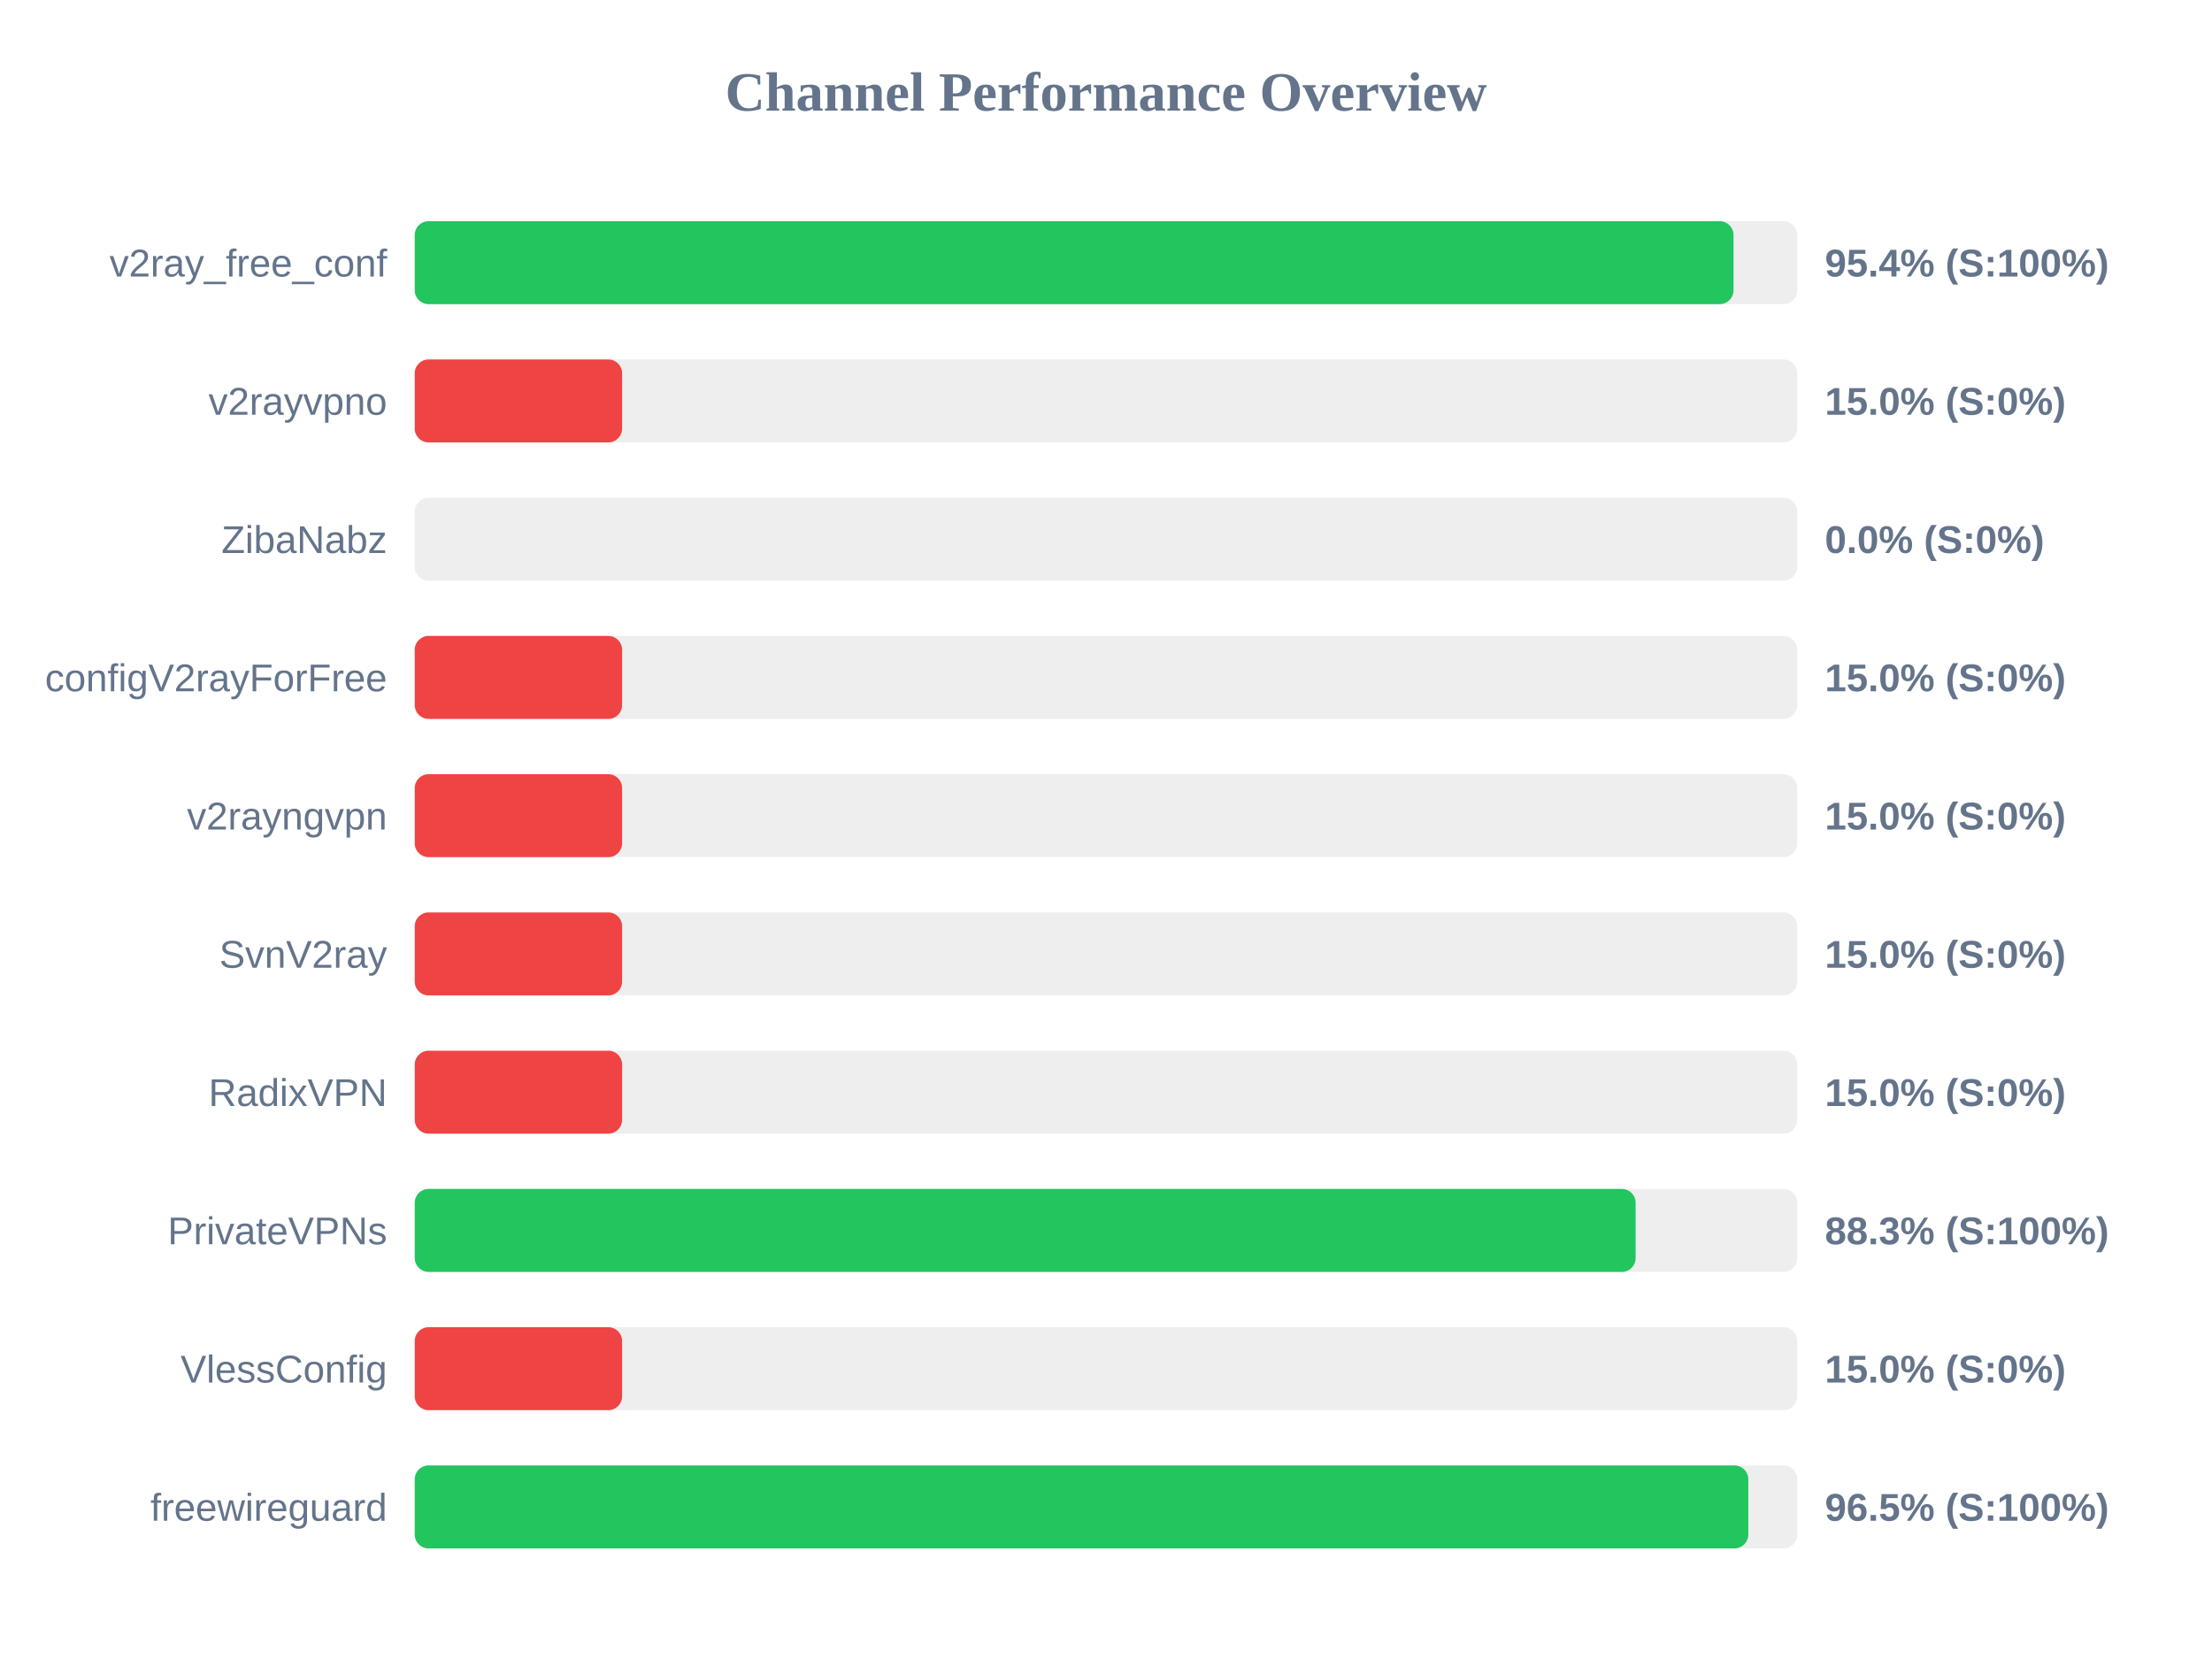
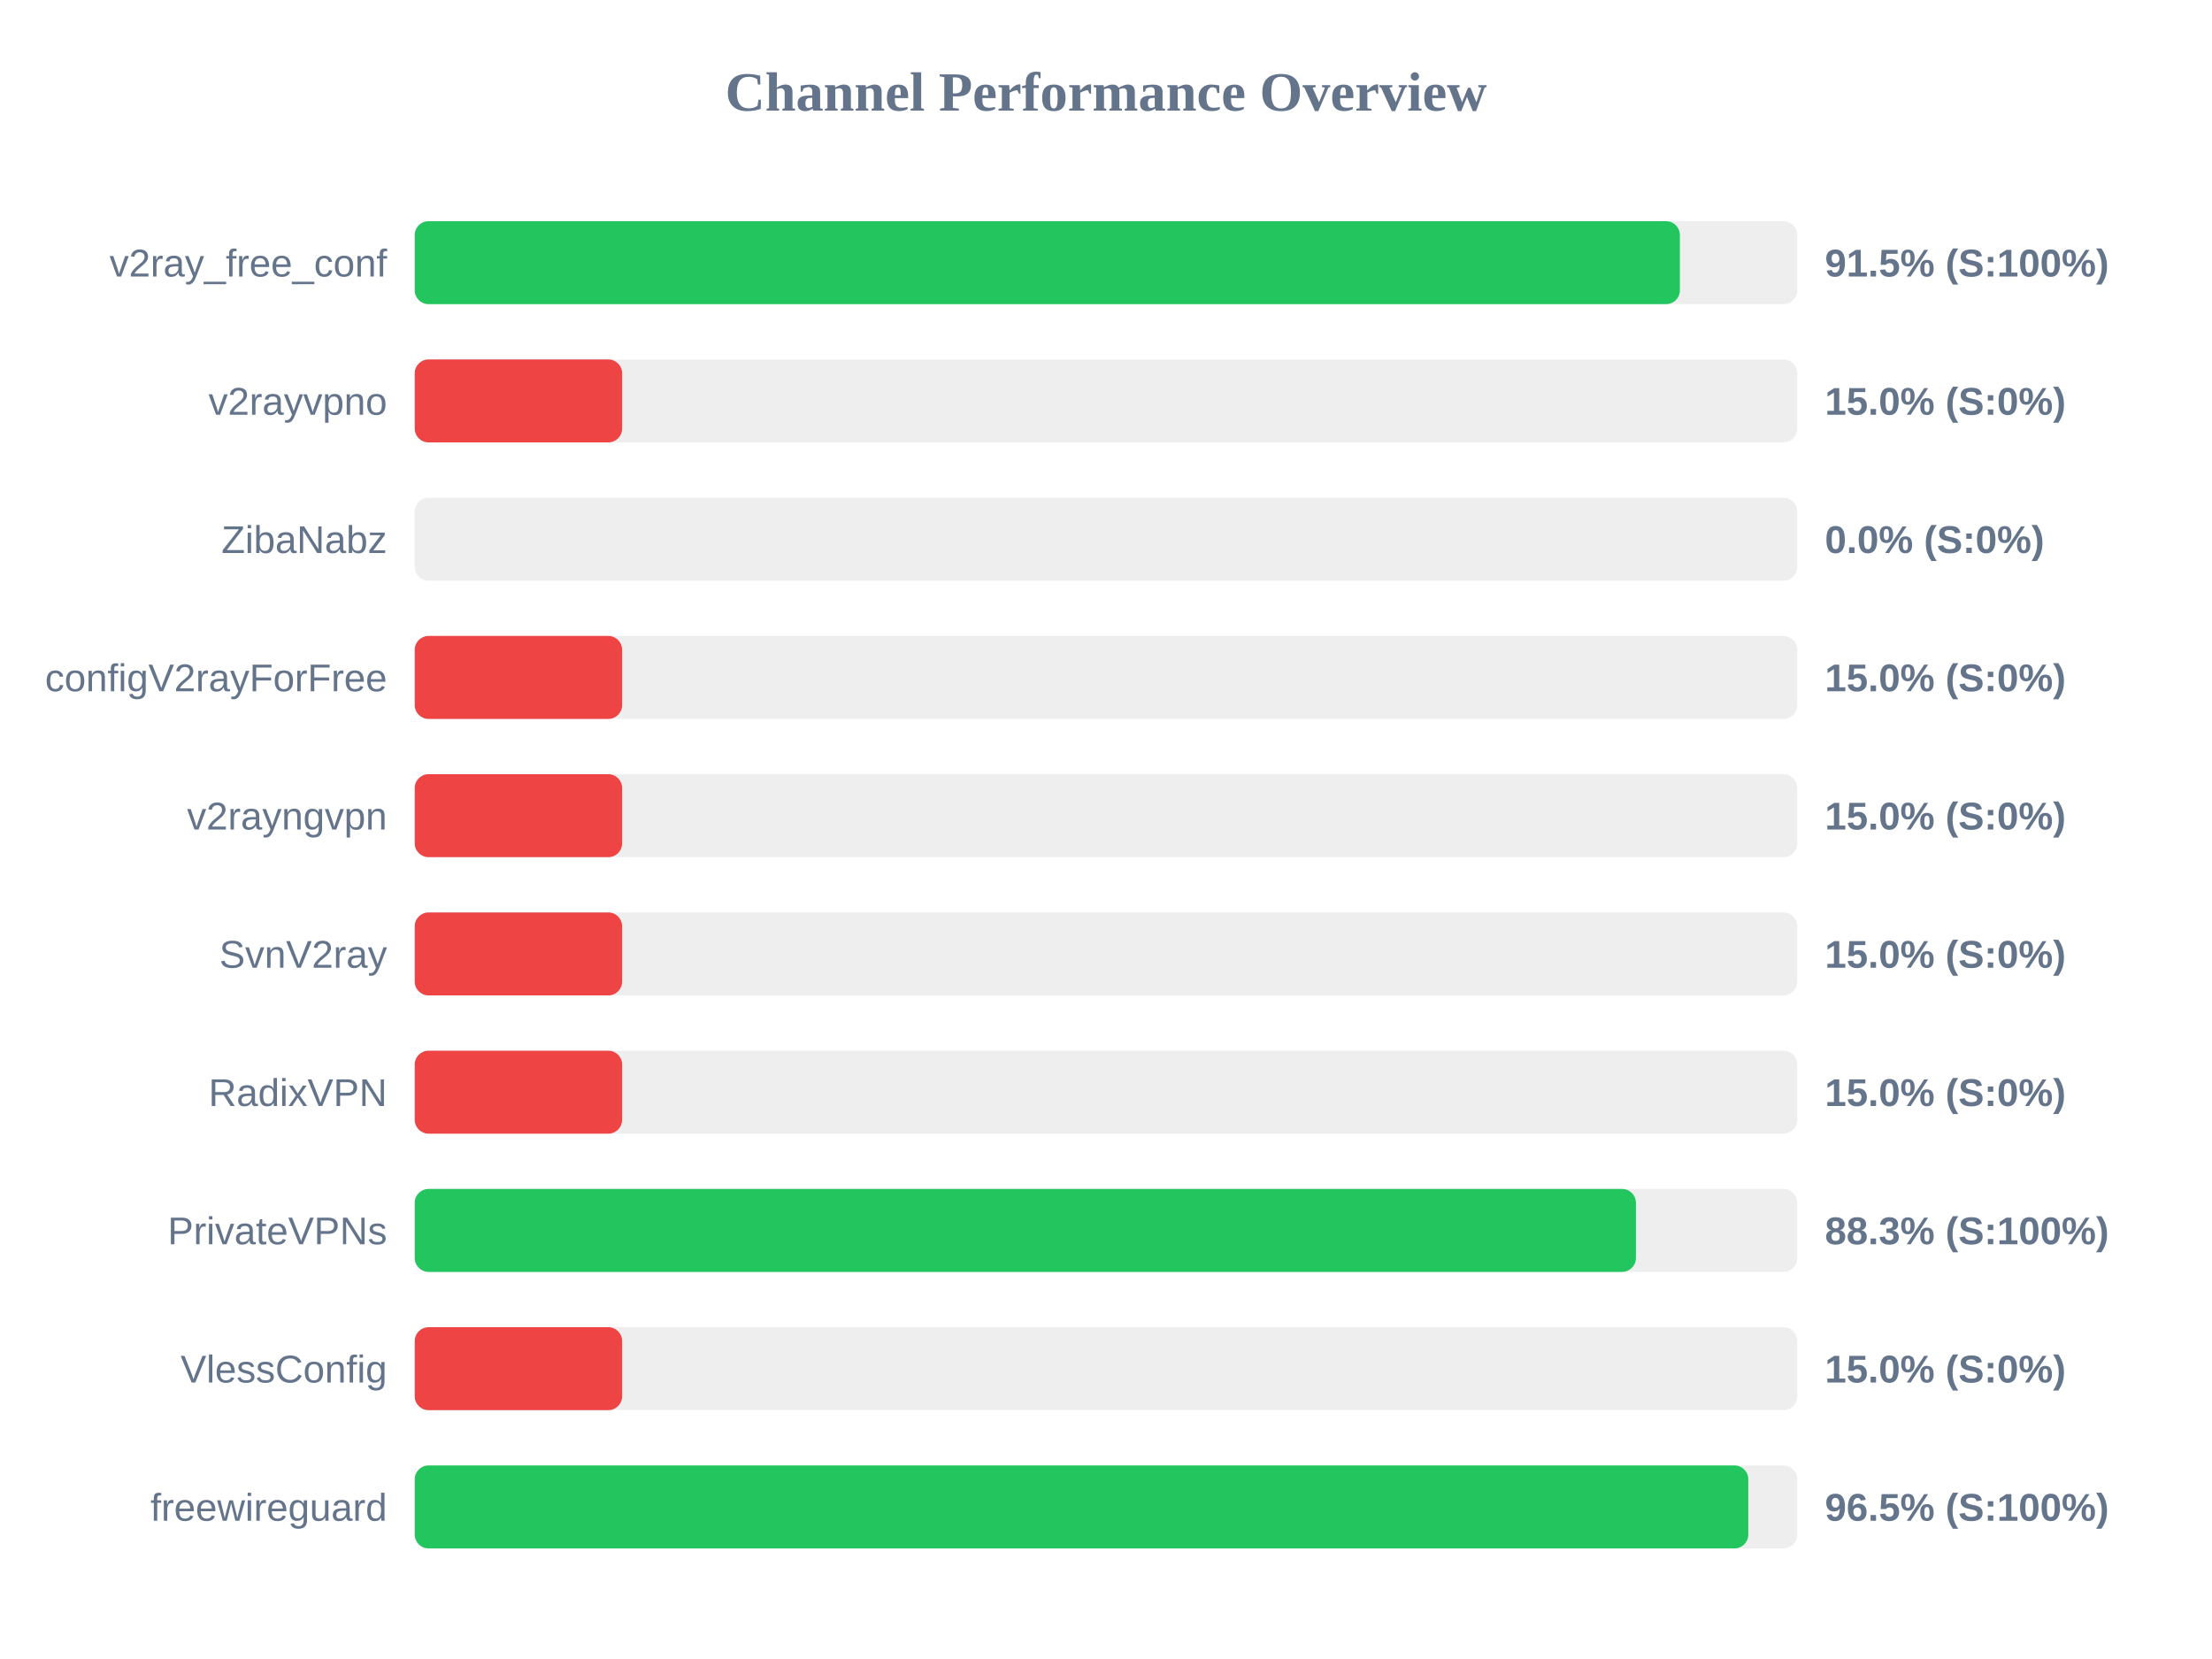
<svg xmlns="http://www.w3.org/2000/svg" width="800" height="600" version="1.1">
  <style>
        .row { font: 14px Arial; fill: #64748b; }
        .score { font: bold 14px Arial; fill: #64748b; }
    </style>
  <text x="400" y="40" text-anchor="middle" font-size="20px" font-weight="bold" fill="#64748b">Channel Performance Overview</text>
  <rect x="150" y="80" width="500" height="30" fill="#eee" rx="5" />
-   <rect x="150" y="80" width="476.95" height="30" fill="#22c55e" rx="5" />
+   <rect x="150" y="80" width="457.55" height="30" fill="#22c55e" rx="5" />
  <text x="140" y="100" text-anchor="end" class="row">v2ray_free_conf</text>
-   <text x="660" y="100" text-anchor="start" class="score">95.4% (S:100%)</text>
+   <text x="660" y="100" text-anchor="start" class="score">91.5% (S:100%)</text>
  <rect x="150" y="130" width="500" height="30" fill="#eee" rx="5" />
  <rect x="150" y="130" width="75.0" height="30" fill="#ef4444" rx="5" />
  <text x="140" y="150" text-anchor="end" class="row">v2rayvpno</text>
  <text x="660" y="150" text-anchor="start" class="score">15.0% (S:0%)</text>
  <rect x="150" y="180" width="500" height="30" fill="#eee" rx="5" />
  <rect x="150" y="180" width="0.0" height="30" fill="#ef4444" rx="5" />
  <text x="140" y="200" text-anchor="end" class="row">ZibaNabz</text>
  <text x="660" y="200" text-anchor="start" class="score">0.0% (S:0%)</text>
  <rect x="150" y="230" width="500" height="30" fill="#eee" rx="5" />
  <rect x="150" y="230" width="75.0" height="30" fill="#ef4444" rx="5" />
  <text x="140" y="250" text-anchor="end" class="row">configV2rayForFree</text>
  <text x="660" y="250" text-anchor="start" class="score">15.0% (S:0%)</text>
  <rect x="150" y="280" width="500" height="30" fill="#eee" rx="5" />
  <rect x="150" y="280" width="75.0" height="30" fill="#ef4444" rx="5" />
  <text x="140" y="300" text-anchor="end" class="row">v2rayngvpn</text>
  <text x="660" y="300" text-anchor="start" class="score">15.0% (S:0%)</text>
  <rect x="150" y="330" width="500" height="30" fill="#eee" rx="5" />
  <rect x="150" y="330" width="75.0" height="30" fill="#ef4444" rx="5" />
  <text x="140" y="350" text-anchor="end" class="row">SvnV2ray</text>
  <text x="660" y="350" text-anchor="start" class="score">15.0% (S:0%)</text>
  <rect x="150" y="380" width="500" height="30" fill="#eee" rx="5" />
  <rect x="150" y="380" width="75.0" height="30" fill="#ef4444" rx="5" />
  <text x="140" y="400" text-anchor="end" class="row">RadixVPN</text>
  <text x="660" y="400" text-anchor="start" class="score">15.0% (S:0%)</text>
  <rect x="150" y="430" width="500" height="30" fill="#eee" rx="5" />
-   <rect x="150" y="430" width="441.55" height="30" fill="#22c55e" rx="5" />
+   <rect x="150" y="430" width="441.65" height="30" fill="#22c55e" rx="5" />
  <text x="140" y="450" text-anchor="end" class="row">PrivateVPNs</text>
  <text x="660" y="450" text-anchor="start" class="score">88.3% (S:100%)</text>
  <rect x="150" y="480" width="500" height="30" fill="#eee" rx="5" />
  <rect x="150" y="480" width="75.0" height="30" fill="#ef4444" rx="5" />
  <text x="140" y="500" text-anchor="end" class="row">VlessConfig</text>
  <text x="660" y="500" text-anchor="start" class="score">15.0% (S:0%)</text>
  <rect x="150" y="530" width="500" height="30" fill="#eee" rx="5" />
  <rect x="150" y="530" width="482.3" height="30" fill="#22c55e" rx="5" />
  <text x="140" y="550" text-anchor="end" class="row">freewireguard</text>
  <text x="660" y="550" text-anchor="start" class="score">96.5% (S:100%)</text>
</svg>
